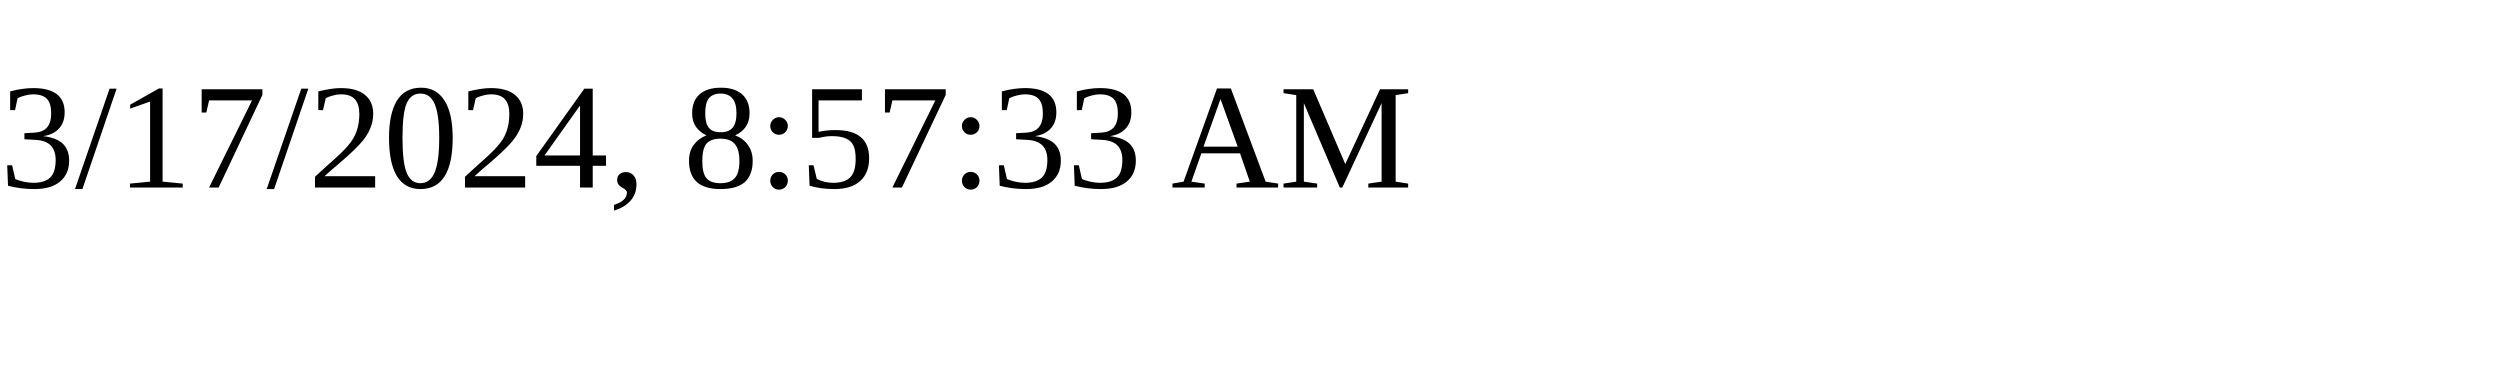
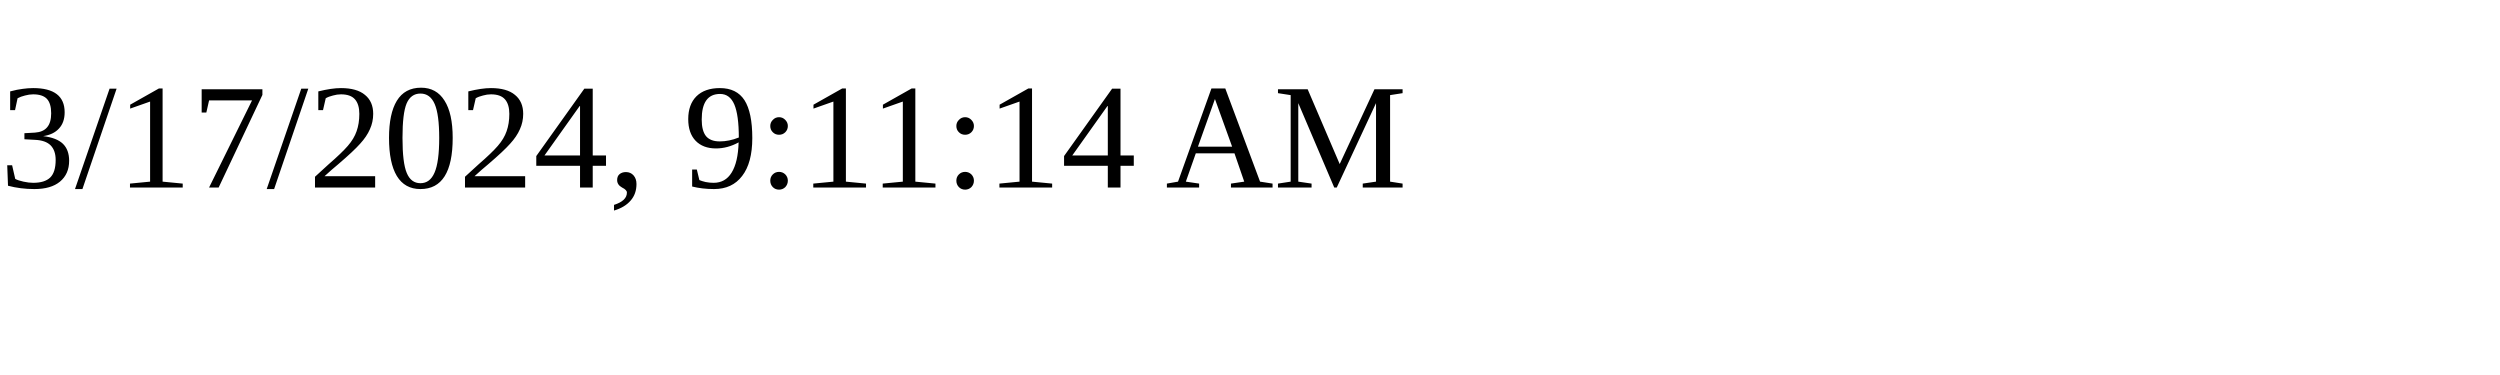
<svg xmlns="http://www.w3.org/2000/svg" height="30" width="200">
-   <text x="0" y="15">3/17/2024, 8:57:33 AM</text>
+   <text x="0" y="15">3/17/2024, 9:11:14 AM</text>
</svg>
